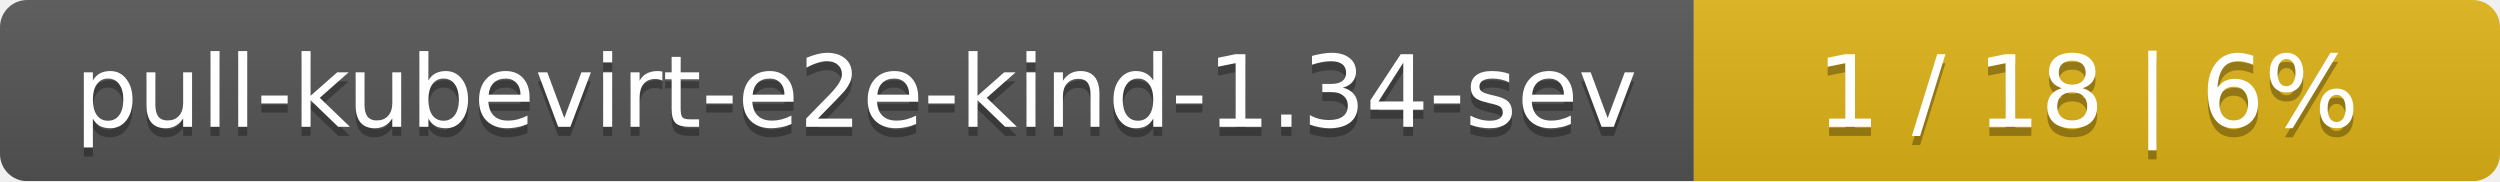
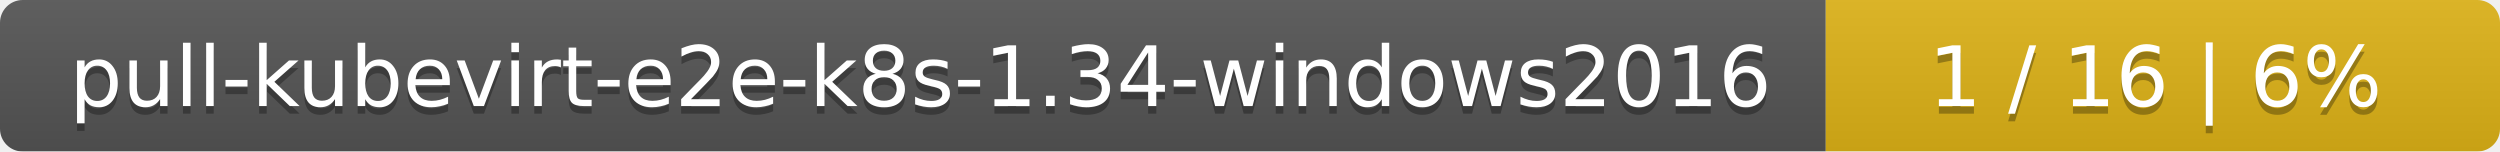
- <svg xmlns="http://www.w3.org/2000/svg" width="276" height="20">
+ <svg xmlns="http://www.w3.org/2000/svg" width="330" height="20">
  <linearGradient id="smooth" x2="0" y2="100%">
    <stop offset="0" stop-color="#bbb" stop-opacity=".1" />
    <stop offset="1" stop-opacity=".1" />
  </linearGradient>
  <mask id="round">
-     <rect width="276" height="20" rx="3" fill="#fff" />
+     <rect width="330" height="20" rx="3" fill="#fff" />
  </mask>
  <g mask="url(#round)">
-     <rect width="187" height="20" fill="#555" />
-     <rect x="187" width="89" height="20" fill="#dfb317" />
-     <rect width="276" height="20" fill="url(#smooth)" />
+     <rect width="241" height="20" fill="#555" />
+     <rect x="241" width="89" height="20" fill="#dfb317" />
+     <rect width="330" height="20" fill="url(#smooth)" />
  </g>
  <g fill="#fff" text-anchor="middle" font-family="DejaVu Sans,Verdana,Geneva,sans-serif" font-size="11">
-     <text x="94.5" y="15" fill="#010101" fill-opacity=".3">pull-kubevirt-e2e-kind-1.34-sev</text>
-     <text x="94.5" y="14">pull-kubevirt-e2e-kind-1.34-sev</text>
-     <text x="230.5" y="15" fill="#010101" fill-opacity=".3">1 / 18    |    6%</text>
-     <text x="230.5" y="14">1 / 18    |    6%</text>
+     <text x="121.5" y="15" fill="#010101" fill-opacity=".3">pull-kubevirt-e2e-k8s-1.34-windows2016</text>
+     <text x="121.5" y="14">pull-kubevirt-e2e-k8s-1.34-windows2016</text>
+     <text x="284.5" y="15" fill="#010101" fill-opacity=".3">1 / 16    |    6%</text>
+     <text x="284.5" y="14">1 / 16    |    6%</text>
  </g>
</svg>
